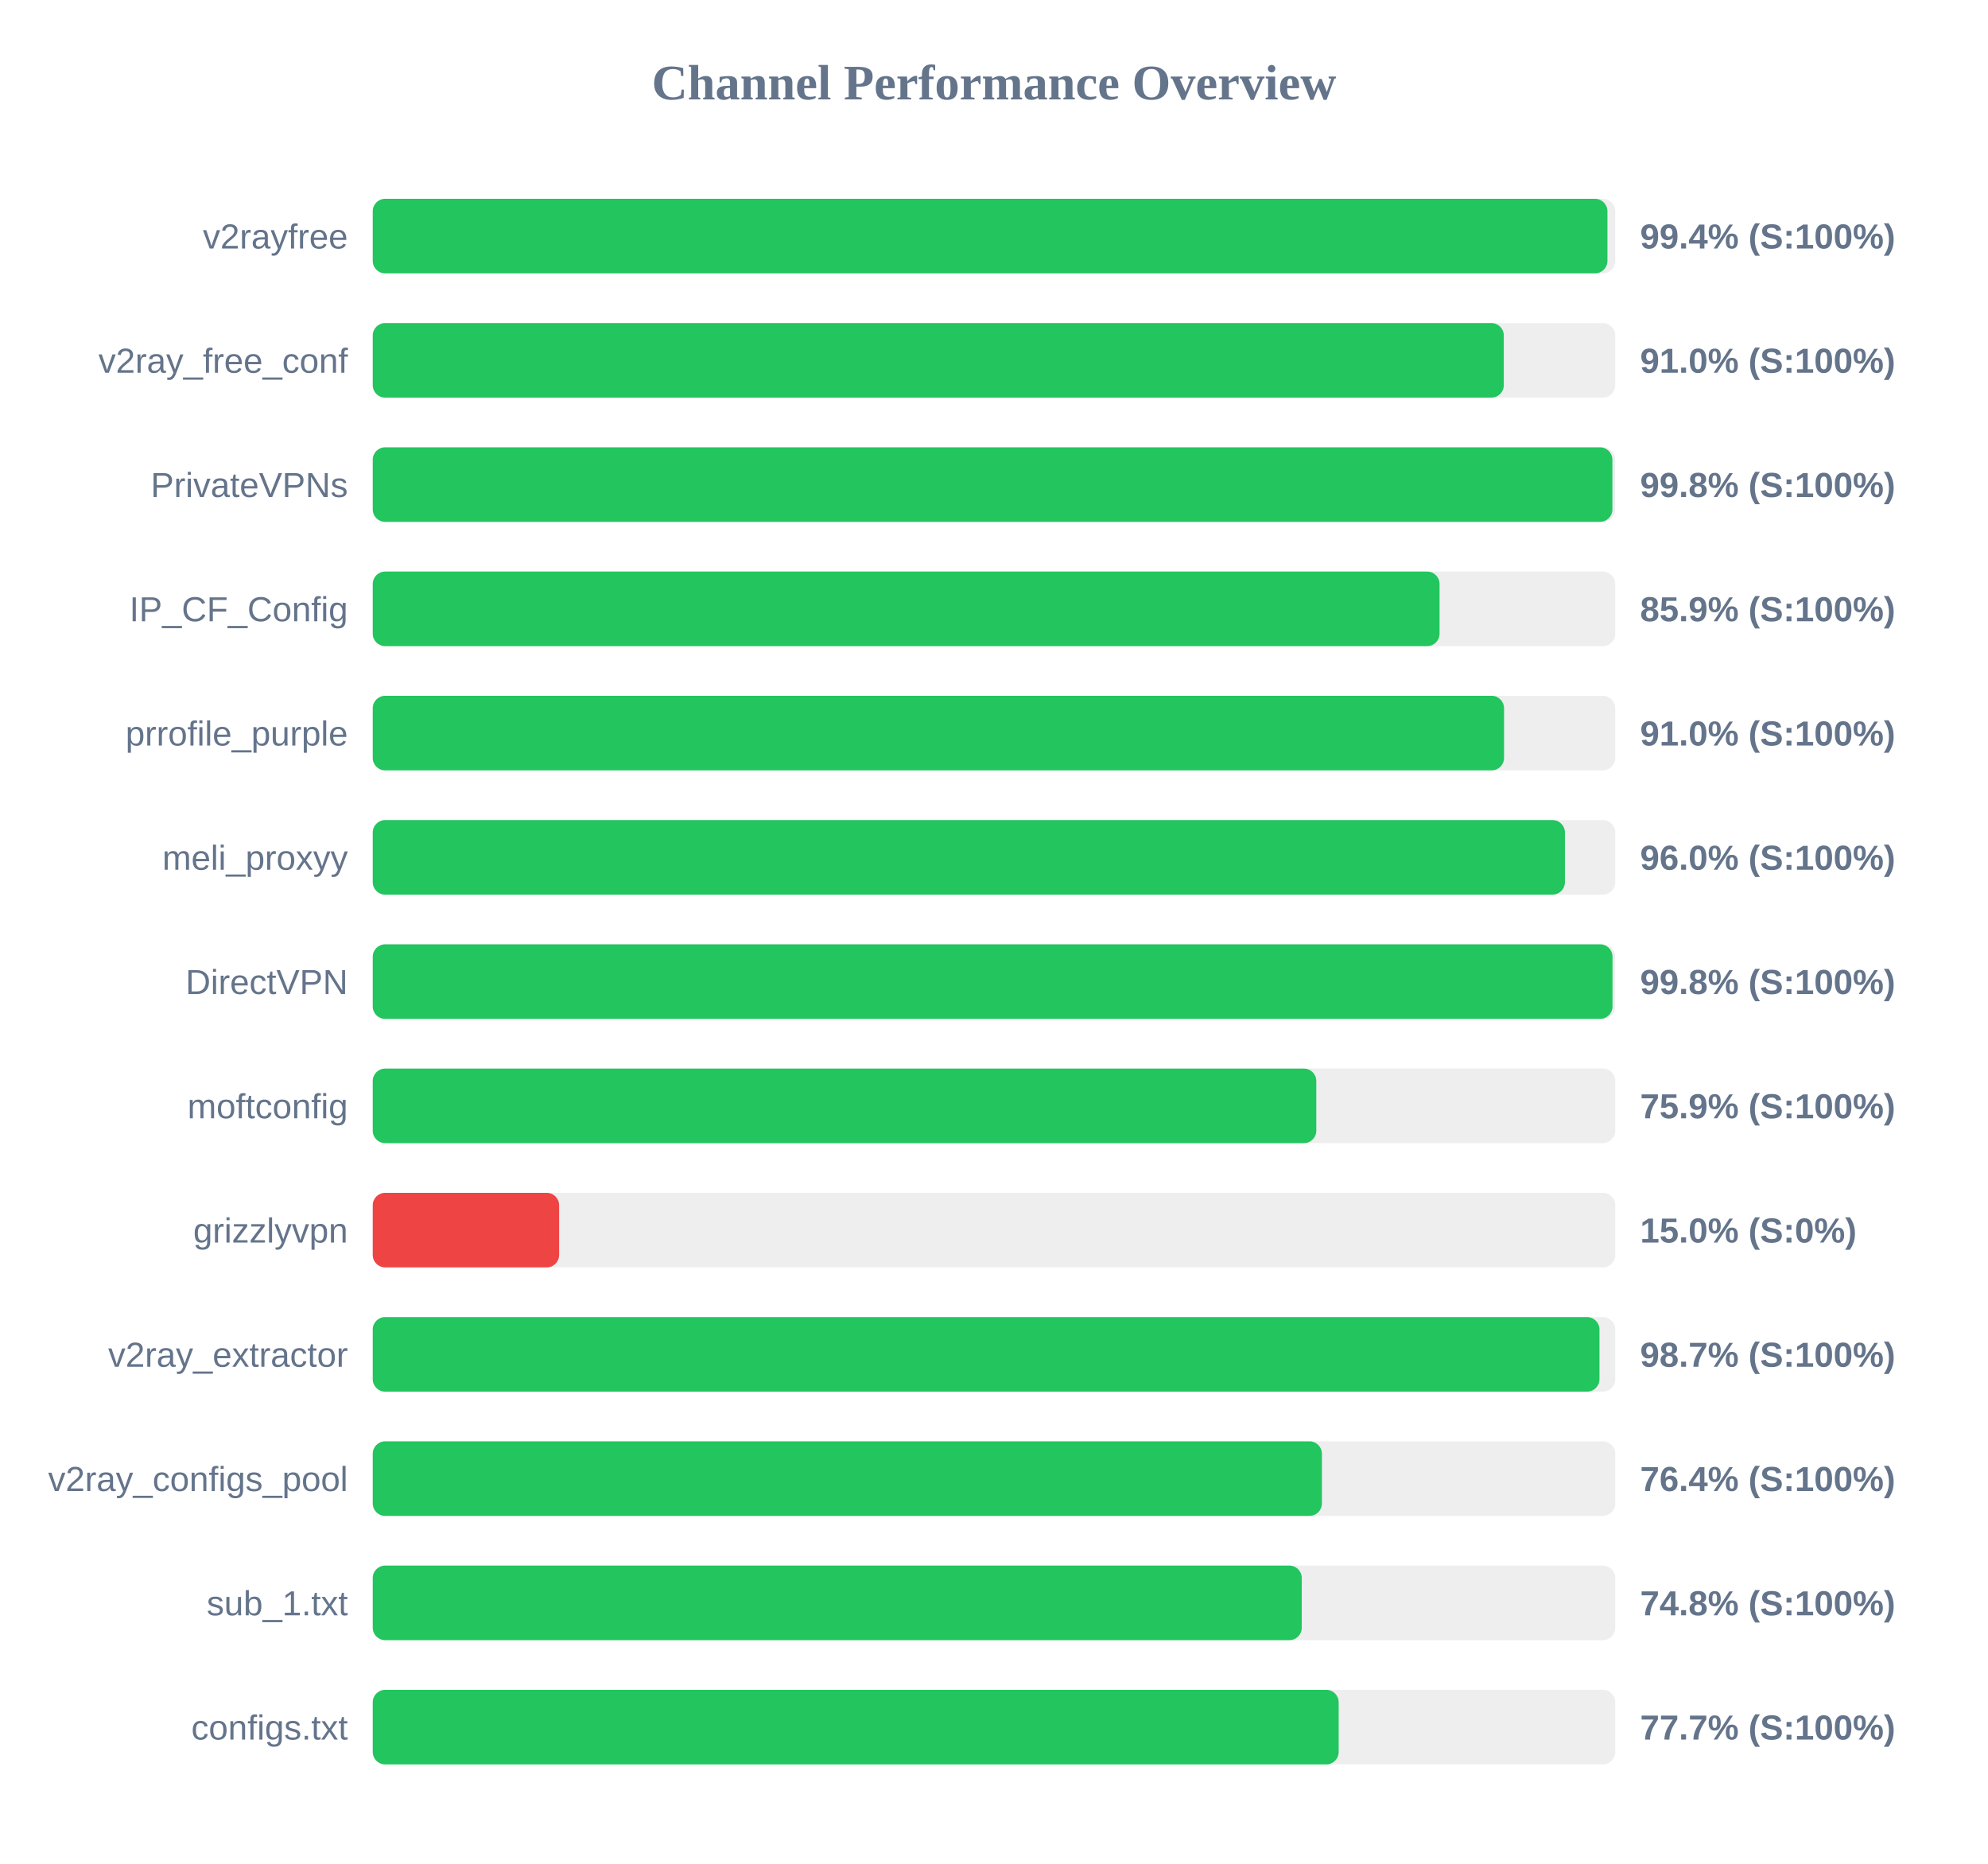
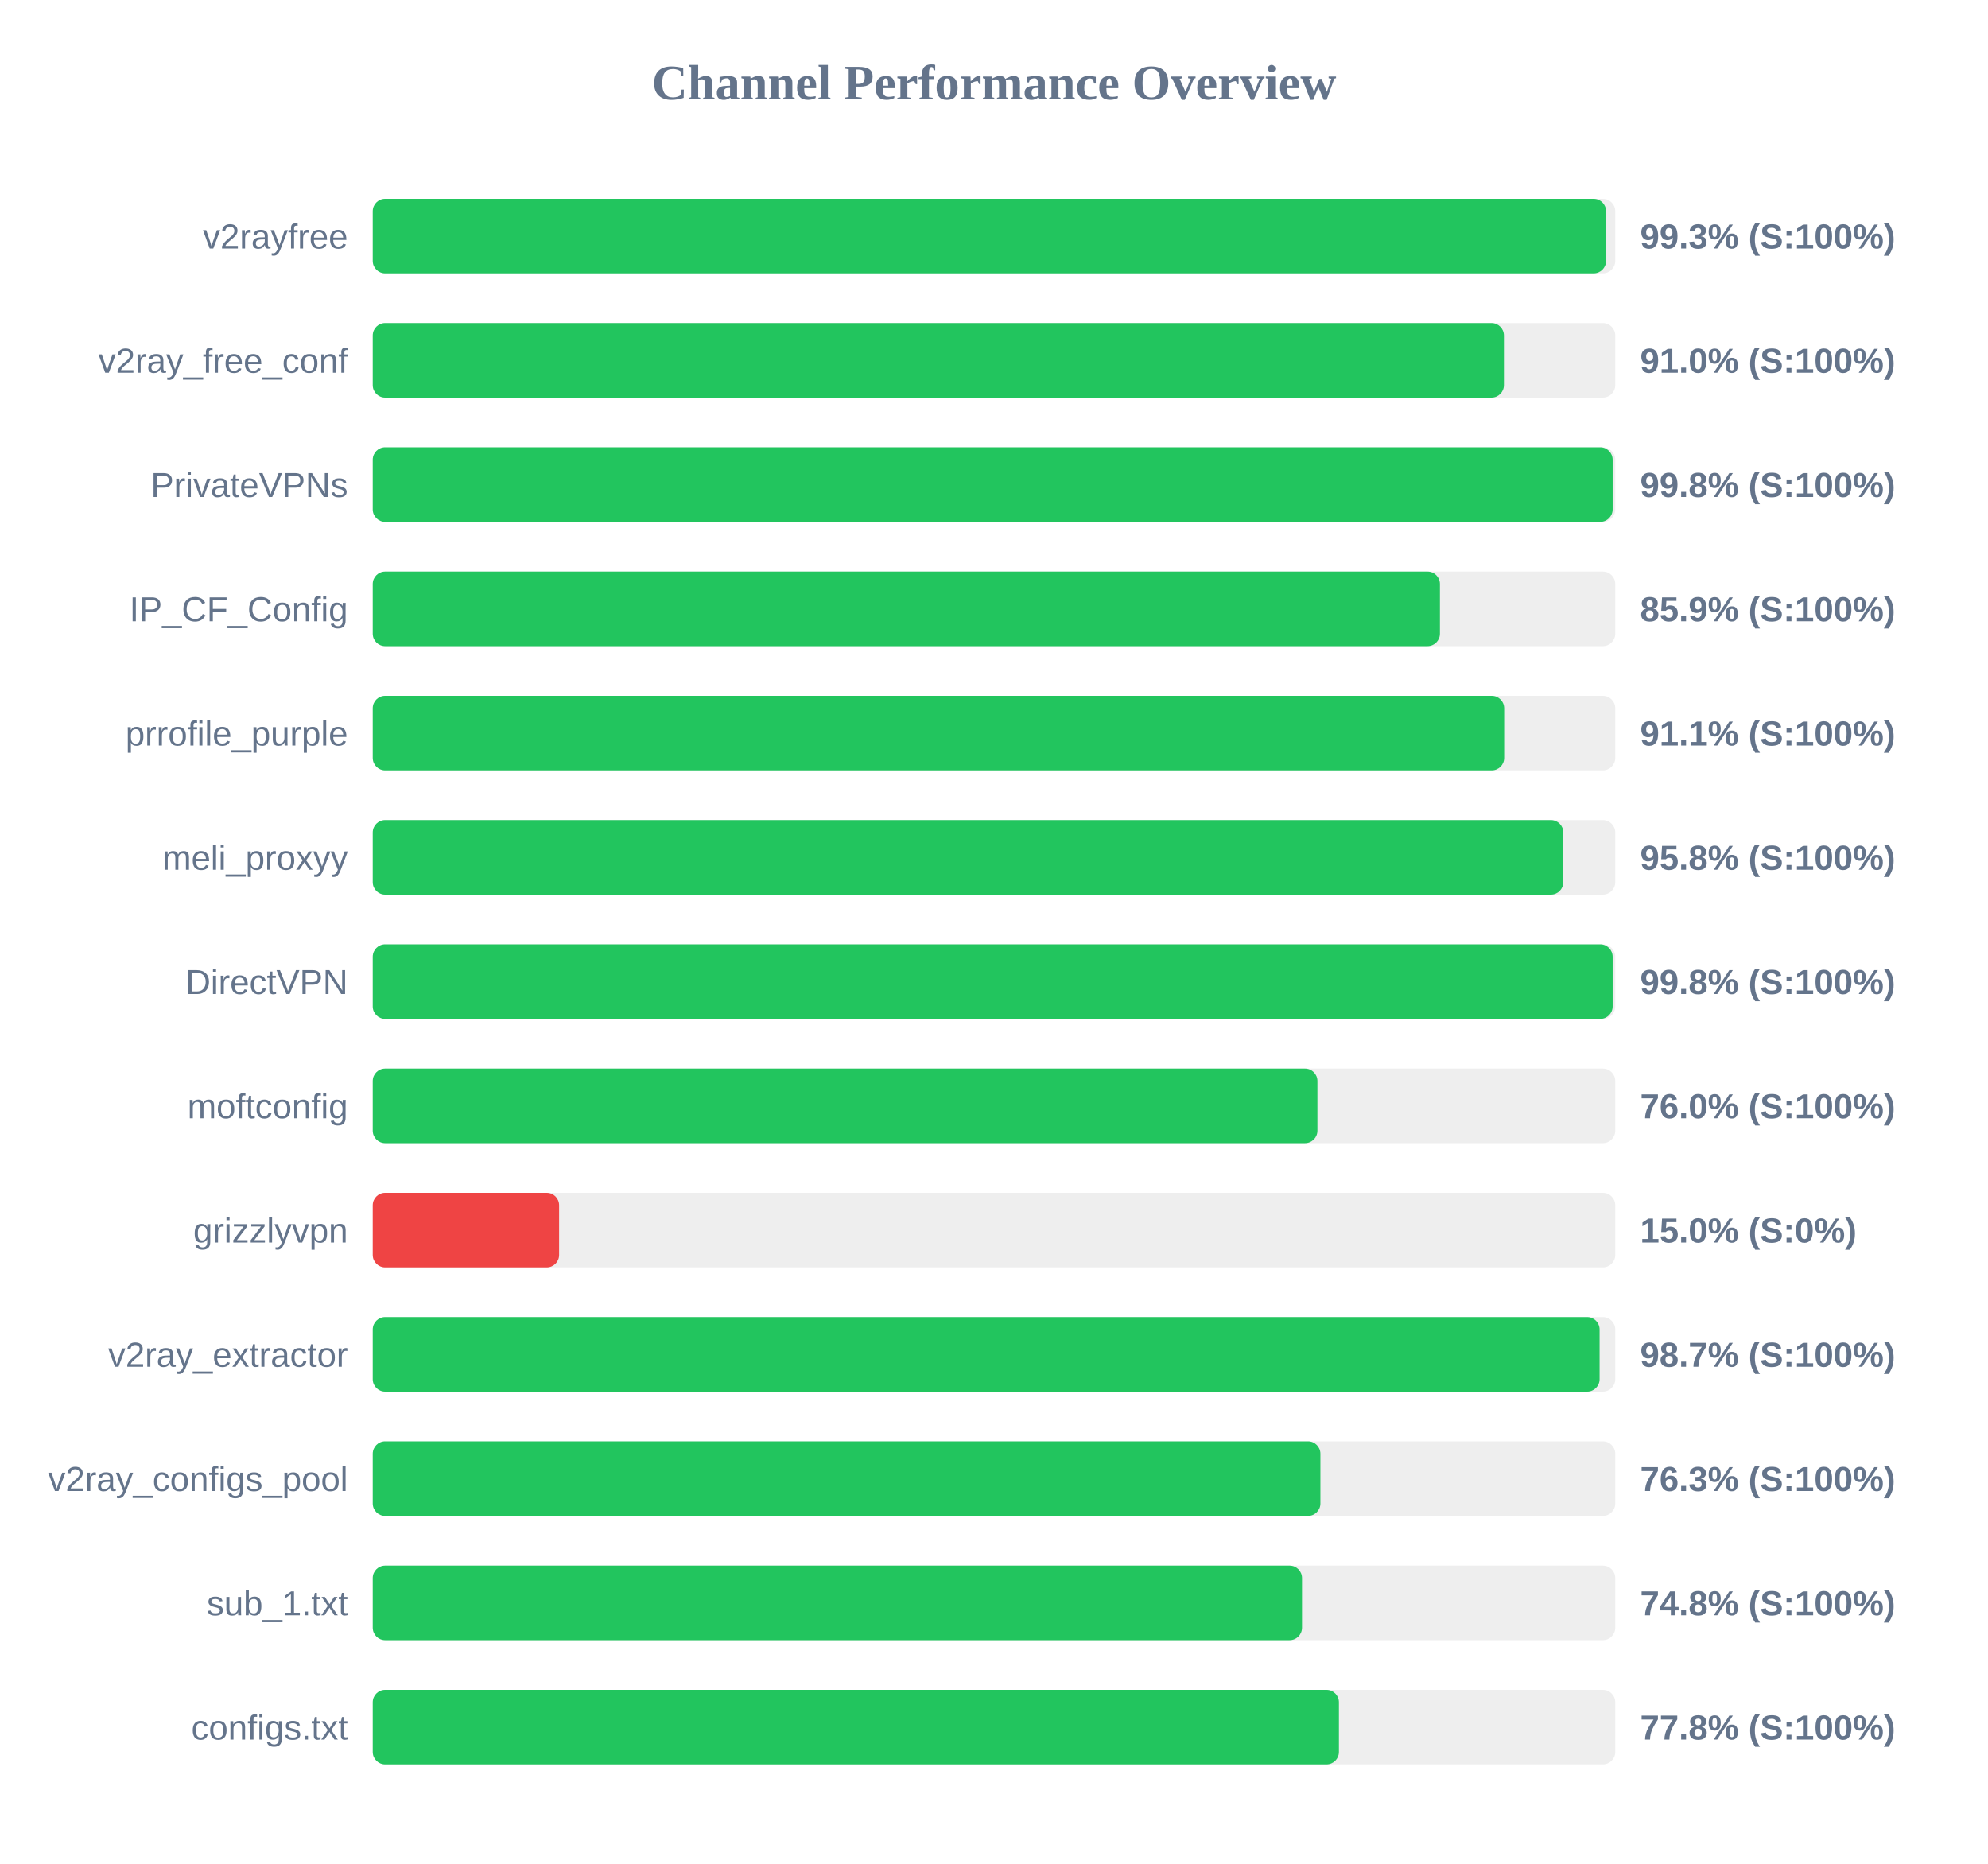
<svg xmlns="http://www.w3.org/2000/svg" width="800" height="750" version="1.1">
  <style>
        .row { font: 14px Arial; fill: #64748b; }
        .score { font: bold 14px Arial; fill: #64748b; }
    </style>
  <text x="400" y="40" text-anchor="middle" font-size="20px" font-weight="bold" fill="#64748b">Channel Performance Overview</text>
  <rect x="150" y="80" width="500" height="30" fill="#eee" rx="5" />
-   <rect x="150" y="80" width="496.85" height="30" fill="#22c55e" rx="5" />
+   <rect x="150" y="80" width="496.3" height="30" fill="#22c55e" rx="5" />
  <text x="140" y="100" text-anchor="end" class="row">v2rayfree</text>
-   <text x="660" y="100" text-anchor="start" class="score">99.4% (S:100%)</text>
+   <text x="660" y="100" text-anchor="start" class="score">99.3% (S:100%)</text>
  <rect x="150" y="130" width="500" height="30" fill="#eee" rx="5" />
-   <rect x="150" y="130" width="455.15" height="30" fill="#22c55e" rx="5" />
+   <rect x="150" y="130" width="455.2" height="30" fill="#22c55e" rx="5" />
  <text x="140" y="150" text-anchor="end" class="row">v2ray_free_conf</text>
  <text x="660" y="150" text-anchor="start" class="score">91.0% (S:100%)</text>
  <rect x="150" y="180" width="500" height="30" fill="#eee" rx="5" />
-   <rect x="150" y="180" width="498.85" height="30" fill="#22c55e" rx="5" />
+   <rect x="150" y="180" width="498.95" height="30" fill="#22c55e" rx="5" />
  <text x="140" y="200" text-anchor="end" class="row">PrivateVPNs</text>
  <text x="660" y="200" text-anchor="start" class="score">99.8% (S:100%)</text>
  <rect x="150" y="230" width="500" height="30" fill="#eee" rx="5" />
-   <rect x="150" y="230" width="429.3" height="30" fill="#22c55e" rx="5" />
+   <rect x="150" y="230" width="429.45" height="30" fill="#22c55e" rx="5" />
  <text x="140" y="250" text-anchor="end" class="row">IP_CF_Config</text>
  <text x="660" y="250" text-anchor="start" class="score">85.9% (S:100%)</text>
  <rect x="150" y="280" width="500" height="30" fill="#eee" rx="5" />
-   <rect x="150" y="280" width="455.25" height="30" fill="#22c55e" rx="5" />
+   <rect x="150" y="280" width="455.3" height="30" fill="#22c55e" rx="5" />
  <text x="140" y="300" text-anchor="end" class="row">prrofile_purple</text>
-   <text x="660" y="300" text-anchor="start" class="score">91.0% (S:100%)</text>
+   <text x="660" y="300" text-anchor="start" class="score">91.1% (S:100%)</text>
  <rect x="150" y="330" width="500" height="30" fill="#eee" rx="5" />
-   <rect x="150" y="330" width="479.75" height="30" fill="#22c55e" rx="5" />
+   <rect x="150" y="330" width="479.1" height="30" fill="#22c55e" rx="5" />
  <text x="140" y="350" text-anchor="end" class="row">meli_proxyy</text>
-   <text x="660" y="350" text-anchor="start" class="score">96.0% (S:100%)</text>
+   <text x="660" y="350" text-anchor="start" class="score">95.8% (S:100%)</text>
  <rect x="150" y="380" width="500" height="30" fill="#eee" rx="5" />
-   <rect x="150" y="380" width="498.9" height="30" fill="#22c55e" rx="5" />
+   <rect x="150" y="380" width="498.95" height="30" fill="#22c55e" rx="5" />
  <text x="140" y="400" text-anchor="end" class="row">DirectVPN</text>
  <text x="660" y="400" text-anchor="start" class="score">99.8% (S:100%)</text>
  <rect x="150" y="430" width="500" height="30" fill="#eee" rx="5" />
-   <rect x="150" y="430" width="379.7" height="30" fill="#22c55e" rx="5" />
+   <rect x="150" y="430" width="380.15" height="30" fill="#22c55e" rx="5" />
  <text x="140" y="450" text-anchor="end" class="row">moftconfig</text>
-   <text x="660" y="450" text-anchor="start" class="score">75.9% (S:100%)</text>
+   <text x="660" y="450" text-anchor="start" class="score">76.0% (S:100%)</text>
  <rect x="150" y="480" width="500" height="30" fill="#eee" rx="5" />
  <rect x="150" y="480" width="75.0" height="30" fill="#ef4444" rx="5" />
  <text x="140" y="500" text-anchor="end" class="row">grizzlyvpn</text>
  <text x="660" y="500" text-anchor="start" class="score">15.0% (S:0%)</text>
  <rect x="150" y="530" width="500" height="30" fill="#eee" rx="5" />
-   <rect x="150" y="530" width="493.65" height="30" fill="#22c55e" rx="5" />
+   <rect x="150" y="530" width="493.7" height="30" fill="#22c55e" rx="5" />
  <text x="140" y="550" text-anchor="end" class="row">v2ray_extractor</text>
  <text x="660" y="550" text-anchor="start" class="score">98.7% (S:100%)</text>
  <rect x="150" y="580" width="500" height="30" fill="#eee" rx="5" />
-   <rect x="150" y="580" width="381.95" height="30" fill="#22c55e" rx="5" />
+   <rect x="150" y="580" width="381.35" height="30" fill="#22c55e" rx="5" />
  <text x="140" y="600" text-anchor="end" class="row">v2ray_configs_pool</text>
-   <text x="660" y="600" text-anchor="start" class="score">76.4% (S:100%)</text>
+   <text x="660" y="600" text-anchor="start" class="score">76.3% (S:100%)</text>
  <rect x="150" y="630" width="500" height="30" fill="#eee" rx="5" />
-   <rect x="150" y="630" width="373.85" height="30" fill="#22c55e" rx="5" />
+   <rect x="150" y="630" width="373.95" height="30" fill="#22c55e" rx="5" />
  <text x="140" y="650" text-anchor="end" class="row">sub_1.txt</text>
  <text x="660" y="650" text-anchor="start" class="score">74.8% (S:100%)</text>
  <rect x="150" y="680" width="500" height="30" fill="#eee" rx="5" />
-   <rect x="150" y="680" width="388.7" height="30" fill="#22c55e" rx="5" />
+   <rect x="150" y="680" width="388.8" height="30" fill="#22c55e" rx="5" />
  <text x="140" y="700" text-anchor="end" class="row">configs.txt</text>
-   <text x="660" y="700" text-anchor="start" class="score">77.7% (S:100%)</text>
+   <text x="660" y="700" text-anchor="start" class="score">77.8% (S:100%)</text>
</svg>
